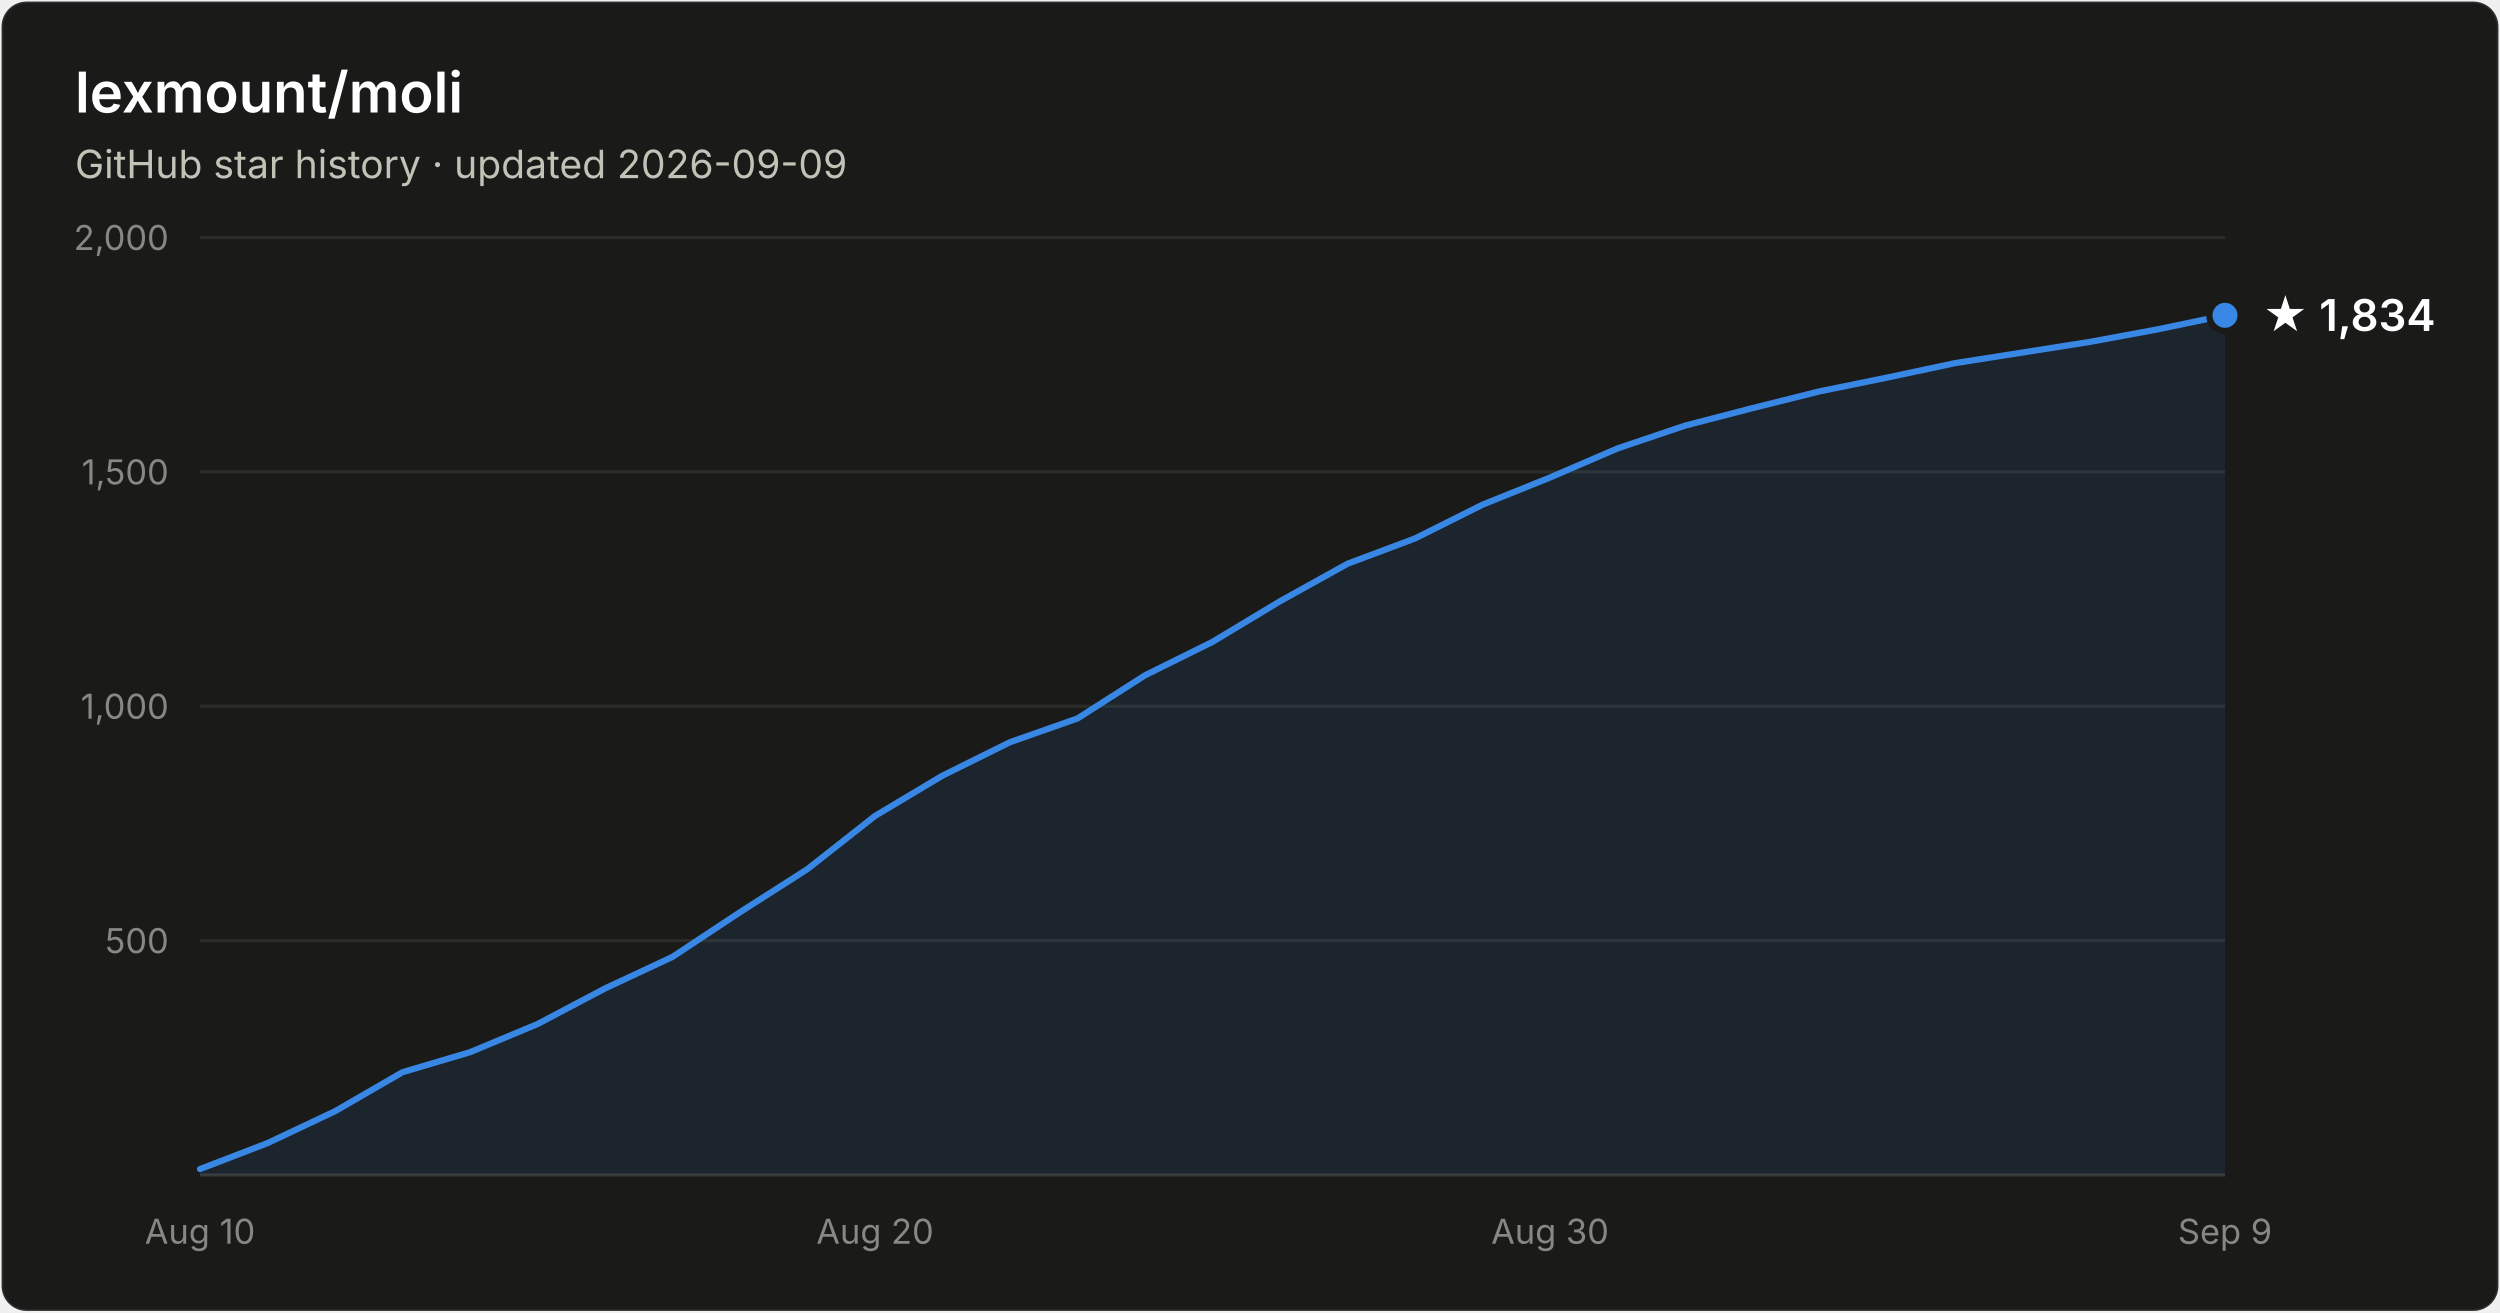
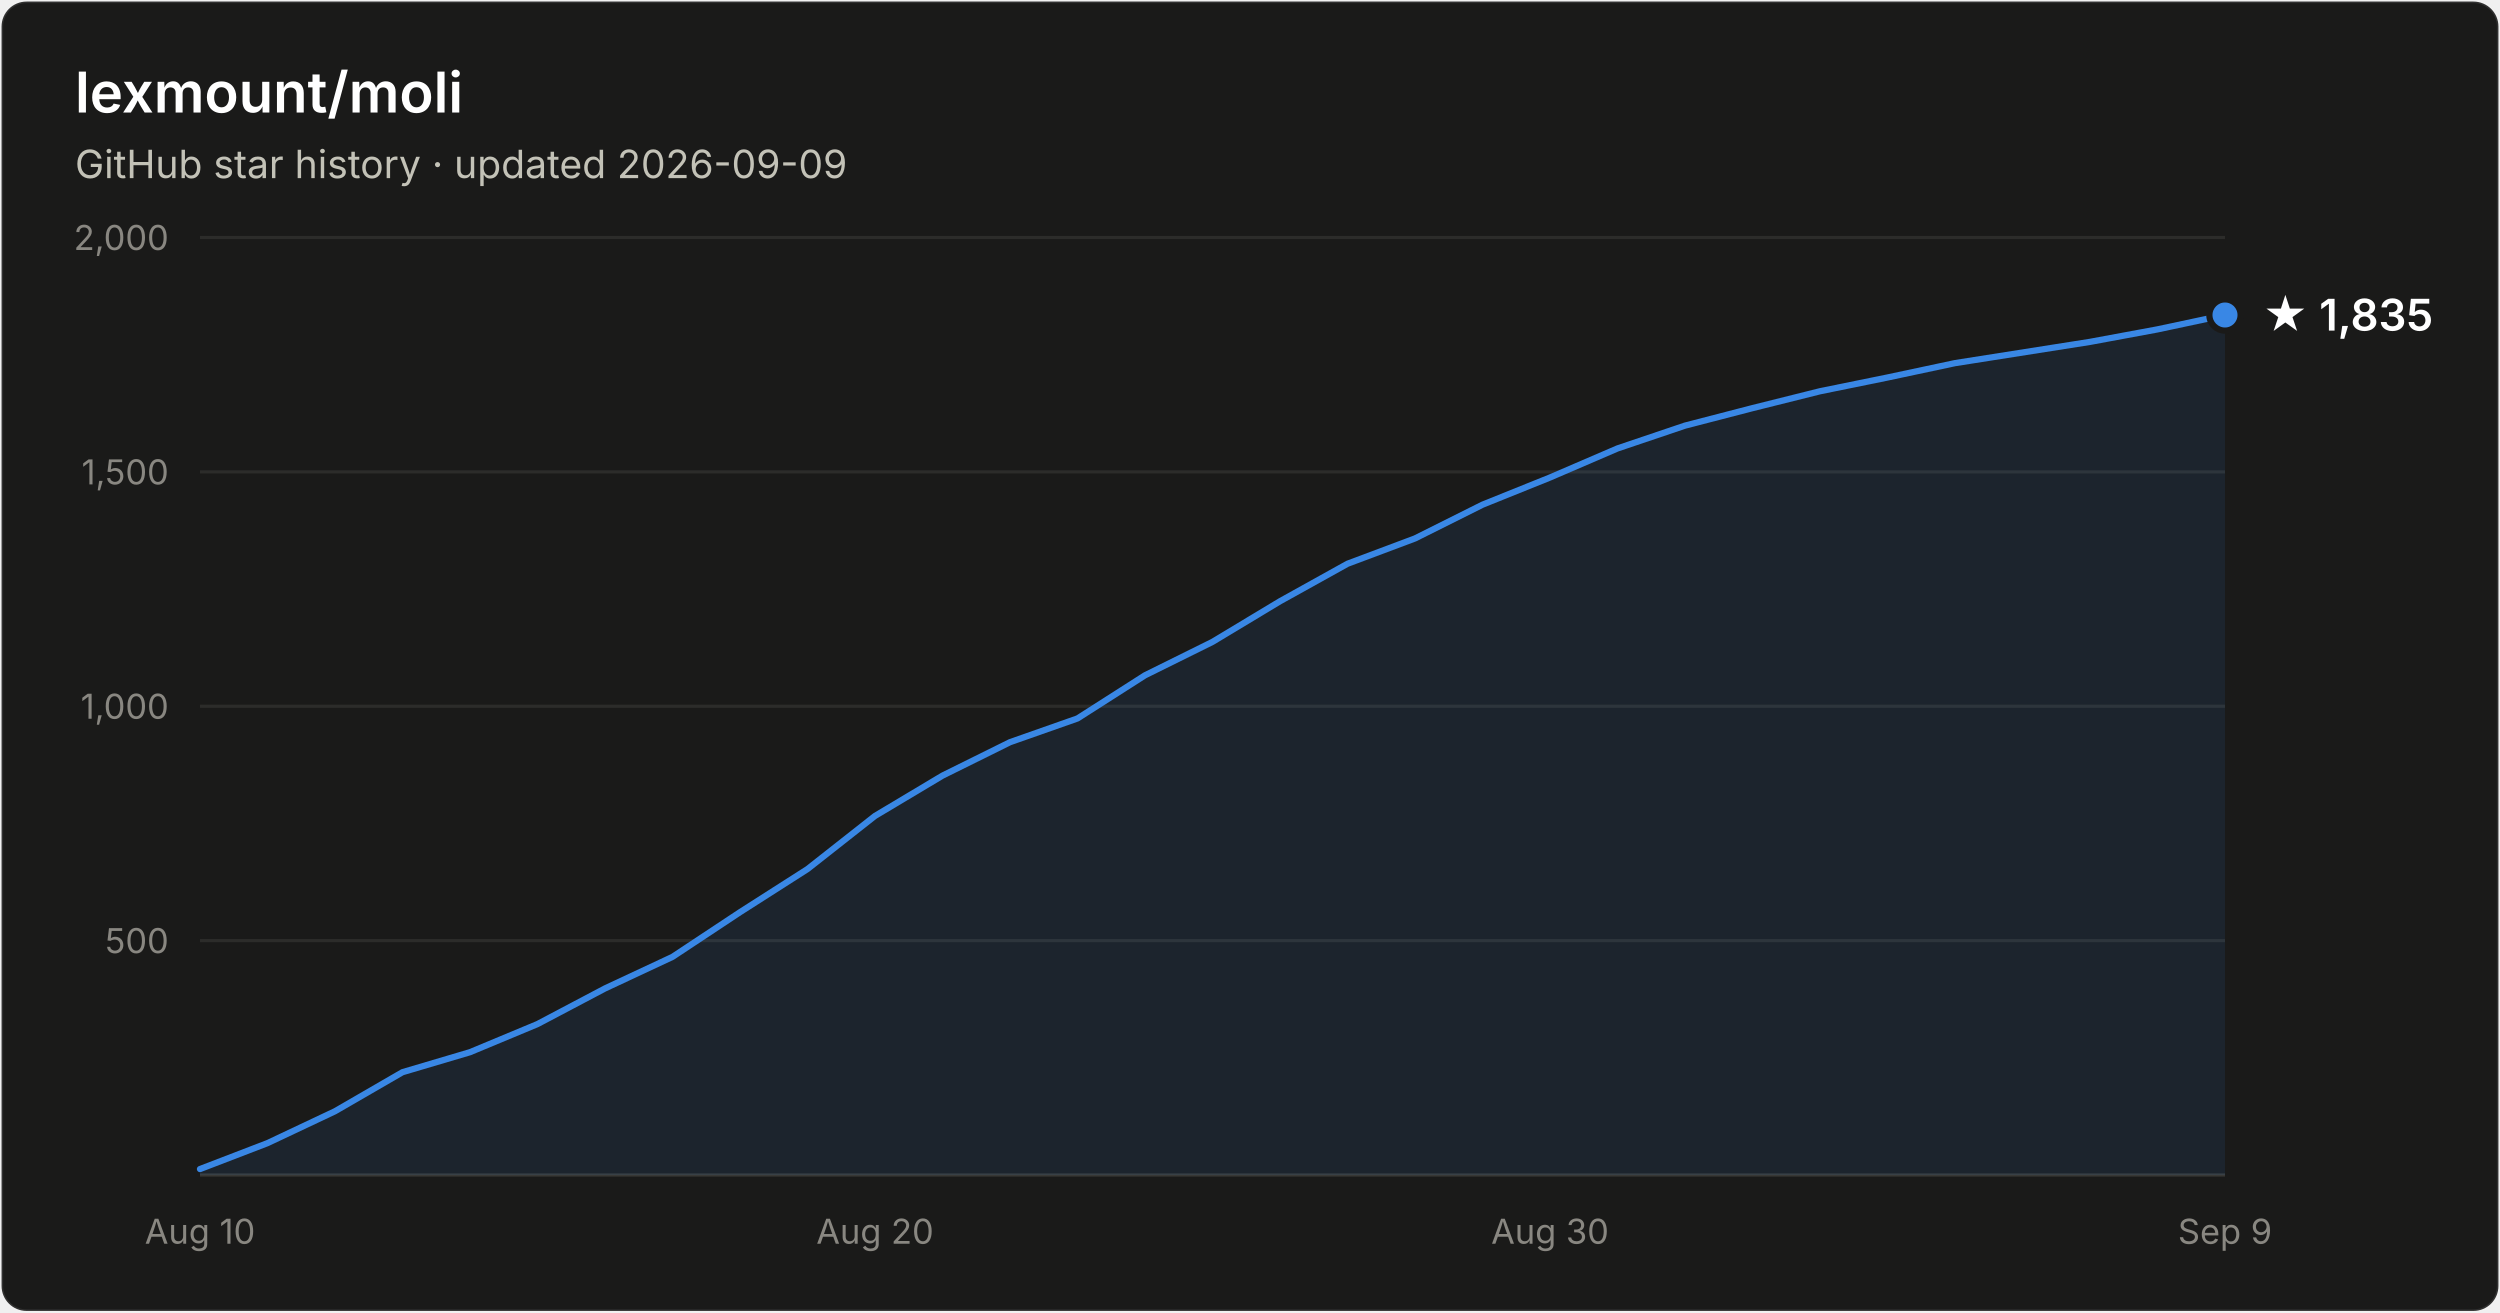
- <svg xmlns="http://www.w3.org/2000/svg" width="800" height="420" viewBox="0 0 800 420" font-family="system-ui, -apple-system, Segoe UI, sans-serif" role="img" aria-label="Star history of lexmount/moli: 1,834 stars as of 2026-09-09">
+ <svg xmlns="http://www.w3.org/2000/svg" width="800" height="420" viewBox="0 0 800 420" font-family="system-ui, -apple-system, Segoe UI, sans-serif" role="img" aria-label="Star history of lexmount/moli: 1,835 stars as of 2026-09-09">
  <rect x="0.5" y="0.5" width="799" height="419" rx="8" fill="#1a1a19" stroke="rgba(255,255,255,0.10)" />
  <text x="24" y="36" fill="#ffffff" font-size="18" font-weight="600">lexmount/moli</text>
  <text x="24" y="57" fill="#c3c2b7" font-size="12.5">GitHub star history · updated 2026-09-09</text>
  <line x1="64" y1="301.0" x2="712" y2="301.0" stroke="#2c2c2a" stroke-width="1" />
  <text x="54" y="305.0" text-anchor="end" fill="#898781" font-size="11" style="font-variant-numeric:tabular-nums">500</text>
  <line x1="64" y1="226.0" x2="712" y2="226.0" stroke="#2c2c2a" stroke-width="1" />
  <text x="54" y="230.0" text-anchor="end" fill="#898781" font-size="11" style="font-variant-numeric:tabular-nums">1,000</text>
  <line x1="64" y1="151.0" x2="712" y2="151.0" stroke="#2c2c2a" stroke-width="1" />
  <text x="54" y="155.0" text-anchor="end" fill="#898781" font-size="11" style="font-variant-numeric:tabular-nums">1,500</text>
  <line x1="64" y1="76.0" x2="712" y2="76.0" stroke="#2c2c2a" stroke-width="1" />
  <text x="54" y="80.0" text-anchor="end" fill="#898781" font-size="11" style="font-variant-numeric:tabular-nums">2,000</text>
  <line x1="64" y1="376" x2="712" y2="376" stroke="#383835" stroke-width="1" />
  <text x="64.0" y="398" text-anchor="middle" fill="#898781" font-size="11" style="font-variant-numeric:tabular-nums">Aug 10</text>
  <text x="280.0" y="398" text-anchor="middle" fill="#898781" font-size="11" style="font-variant-numeric:tabular-nums">Aug 20</text>
  <text x="496.0" y="398" text-anchor="middle" fill="#898781" font-size="11" style="font-variant-numeric:tabular-nums">Aug 30</text>
  <text x="712.0" y="398" text-anchor="middle" fill="#898781" font-size="11" style="font-variant-numeric:tabular-nums">Sep 9</text>
-   <path d="M64.0 374.1 L85.6 365.8 L107.2 355.6 L128.8 343.1 L150.4 336.7 L172.0 327.7 L193.6 316.3 L215.2 306.2 L236.8 291.9 L258.4 278.1 L280.0 261.1 L301.6 248.2 L323.2 237.5 L344.8 229.9 L366.4 216.1 L388.0 205.4 L409.6 192.4 L431.2 180.4 L452.8 172.3 L474.4 161.5 L496.0 152.8 L517.6 143.5 L539.2 136.2 L560.8 130.6 L582.4 125.2 L604.0 120.8 L625.6 116.2 L647.2 112.8 L668.8 109.4 L690.4 105.4 L712.0 100.9 L712.0 376 L64.0 376 Z" fill="#3987e5" fill-opacity="0.1" />
-   <path d="M64.0 374.1 L85.6 365.8 L107.2 355.6 L128.8 343.1 L150.4 336.7 L172.0 327.7 L193.6 316.3 L215.2 306.2 L236.8 291.9 L258.4 278.1 L280.0 261.1 L301.6 248.2 L323.2 237.5 L344.8 229.9 L366.4 216.1 L388.0 205.4 L409.6 192.4 L431.2 180.4 L452.8 172.3 L474.4 161.5 L496.0 152.8 L517.6 143.5 L539.2 136.2 L560.8 130.6 L582.4 125.2 L604.0 120.8 L625.6 116.2 L647.2 112.8 L668.8 109.4 L690.4 105.4 L712.0 100.9" fill="none" stroke="#3987e5" stroke-width="2" stroke-linejoin="round" stroke-linecap="round" />
-   <circle cx="712.0" cy="100.9" r="5" fill="#3987e5" stroke="#1a1a19" stroke-width="2" />
-   <text x="724.0" y="105.9" fill="#ffffff" font-size="14" font-weight="600">★ 1,834</text>
+   <path d="M64.0 374.1 L85.6 365.8 L107.2 355.6 L128.8 343.1 L150.4 336.7 L172.0 327.7 L193.6 316.3 L215.2 306.2 L236.8 291.9 L258.4 278.1 L280.0 261.1 L301.6 248.2 L323.2 237.5 L344.8 229.9 L366.4 216.1 L388.0 205.4 L409.6 192.4 L431.2 180.4 L452.8 172.3 L474.4 161.5 L496.0 152.8 L517.6 143.5 L539.2 136.2 L560.8 130.6 L582.4 125.2 L604.0 120.8 L625.6 116.2 L647.2 112.8 L668.8 109.4 L690.4 105.4 L712.0 100.8 L712.0 376 L64.0 376 Z" fill="#3987e5" fill-opacity="0.1" />
+   <path d="M64.0 374.1 L85.6 365.8 L107.2 355.6 L128.8 343.1 L150.4 336.7 L172.0 327.7 L193.6 316.3 L215.2 306.2 L236.8 291.9 L258.4 278.1 L280.0 261.1 L301.6 248.2 L323.2 237.5 L344.8 229.9 L366.4 216.1 L388.0 205.4 L409.6 192.4 L431.2 180.4 L452.8 172.3 L474.4 161.5 L496.0 152.8 L517.6 143.5 L539.2 136.2 L560.8 130.6 L582.4 125.2 L604.0 120.8 L625.6 116.2 L647.2 112.8 L668.8 109.4 L690.4 105.4 L712.0 100.8" fill="none" stroke="#3987e5" stroke-width="2" stroke-linejoin="round" stroke-linecap="round" />
+   <circle cx="712.0" cy="100.8" r="5" fill="#3987e5" stroke="#1a1a19" stroke-width="2" />
+   <text x="724.0" y="105.8" fill="#ffffff" font-size="14" font-weight="600">★ 1,835</text>
</svg>
